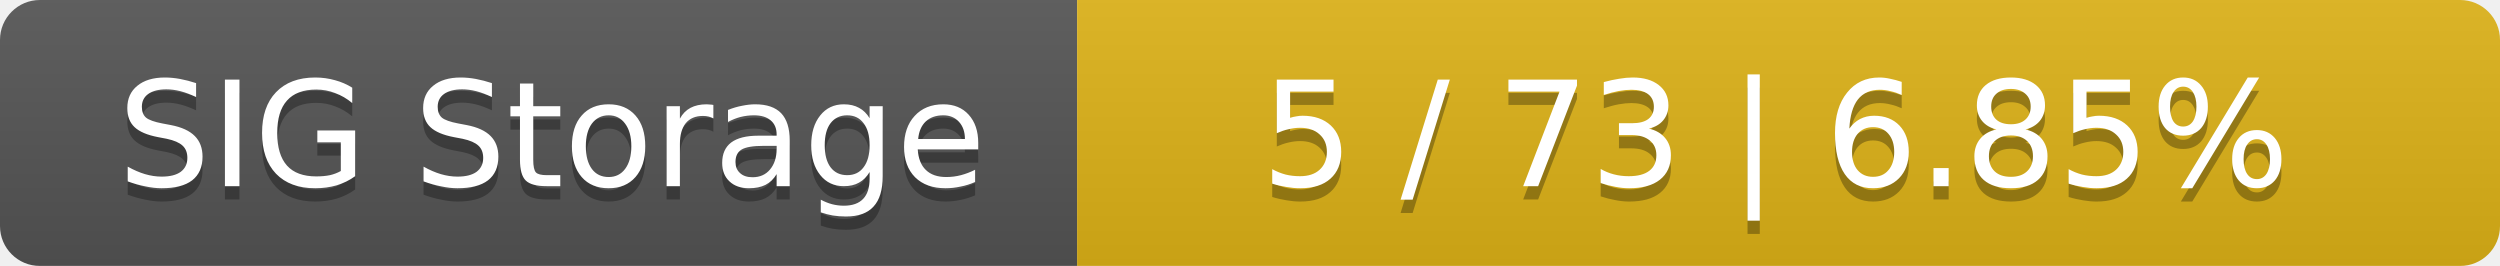
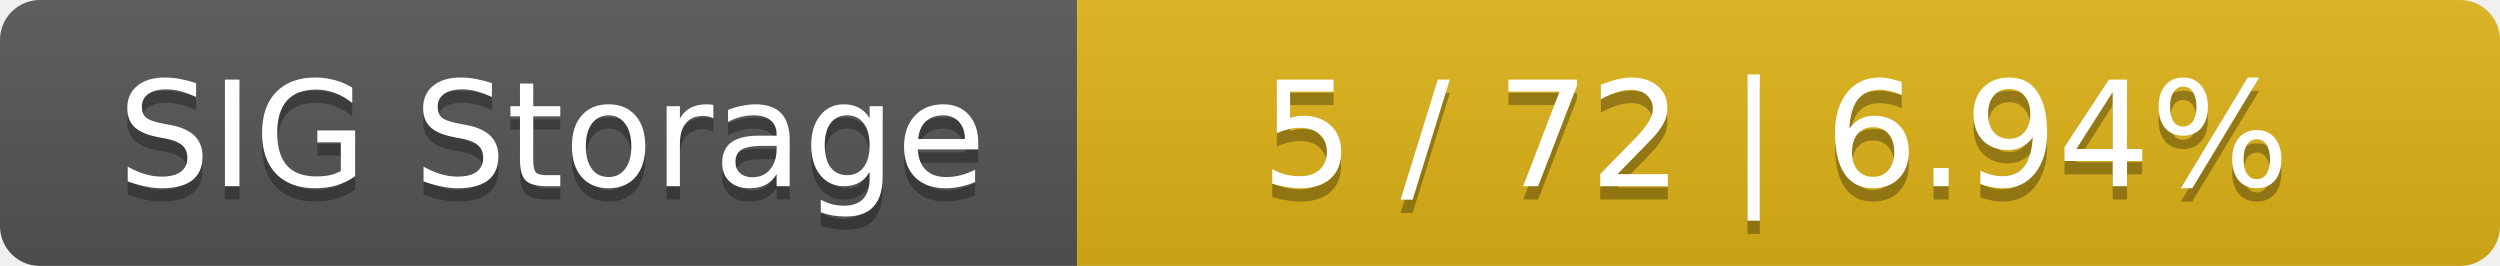
<svg xmlns="http://www.w3.org/2000/svg" width="188" height="20">
  <linearGradient id="smooth" x2="0" y2="100%">
    <stop offset="0" stop-color="#bbb" stop-opacity=".1" />
    <stop offset="1" stop-opacity=".1" />
  </linearGradient>
  <mask id="round">
    <rect width="188" height="20" rx="3" fill="#fff" />
  </mask>
  <g mask="url(#round)">
    <rect width="81" height="20" fill="#555" />
    <rect x="81" width="107" height="20" fill="#dfb317" />
    <rect width="188" height="20" fill="url(#smooth)" />
  </g>
  <g fill="#fff" text-anchor="middle" font-family="DejaVu Sans,Verdana,Geneva,sans-serif" font-size="11">
    <text x="41.5" y="15" fill="#010101" fill-opacity=".3">SIG Storage</text>
    <text x="41.5" y="14">SIG Storage</text>
-     <text x="133.5" y="15" fill="#010101" fill-opacity=".3">5 / 73    |    6.85%</text>
-     <text x="133.5" y="14">5 / 73    |    6.85%</text>
+     <text x="133.5" y="15" fill="#010101" fill-opacity=".3">5 / 72    |    6.94%</text>
+     <text x="133.5" y="14">5 / 72    |    6.94%</text>
  </g>
</svg>
